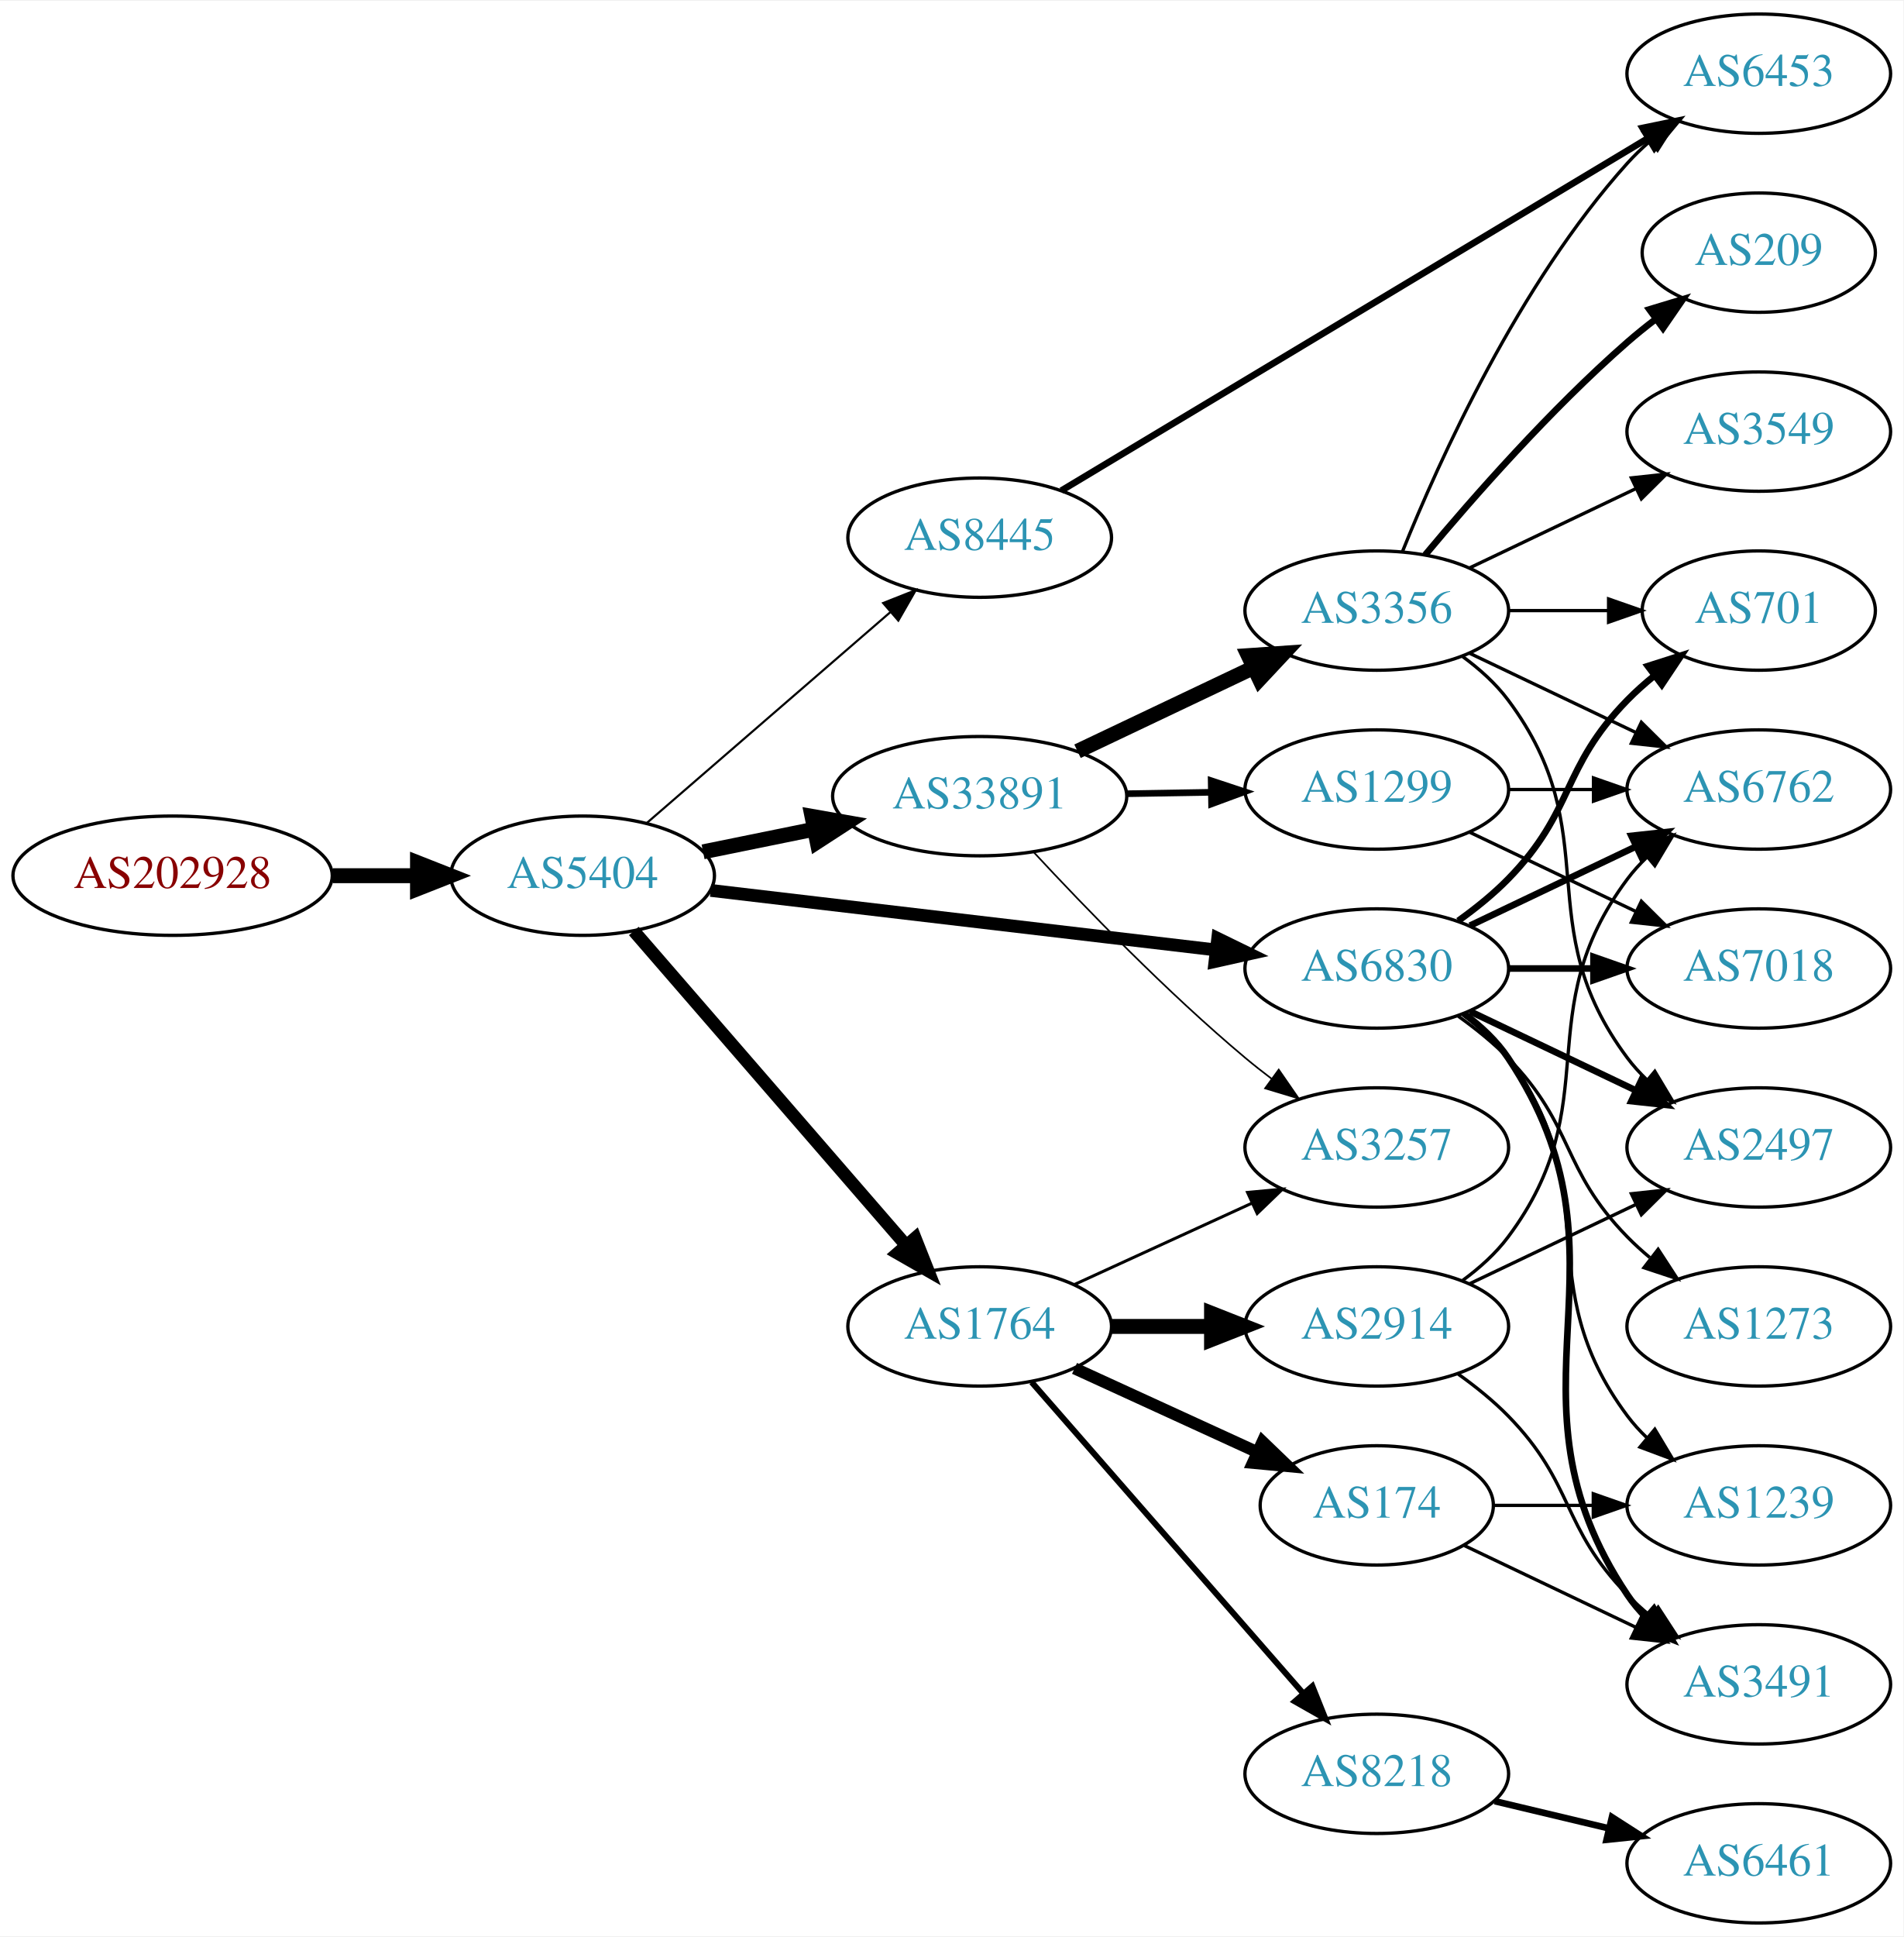
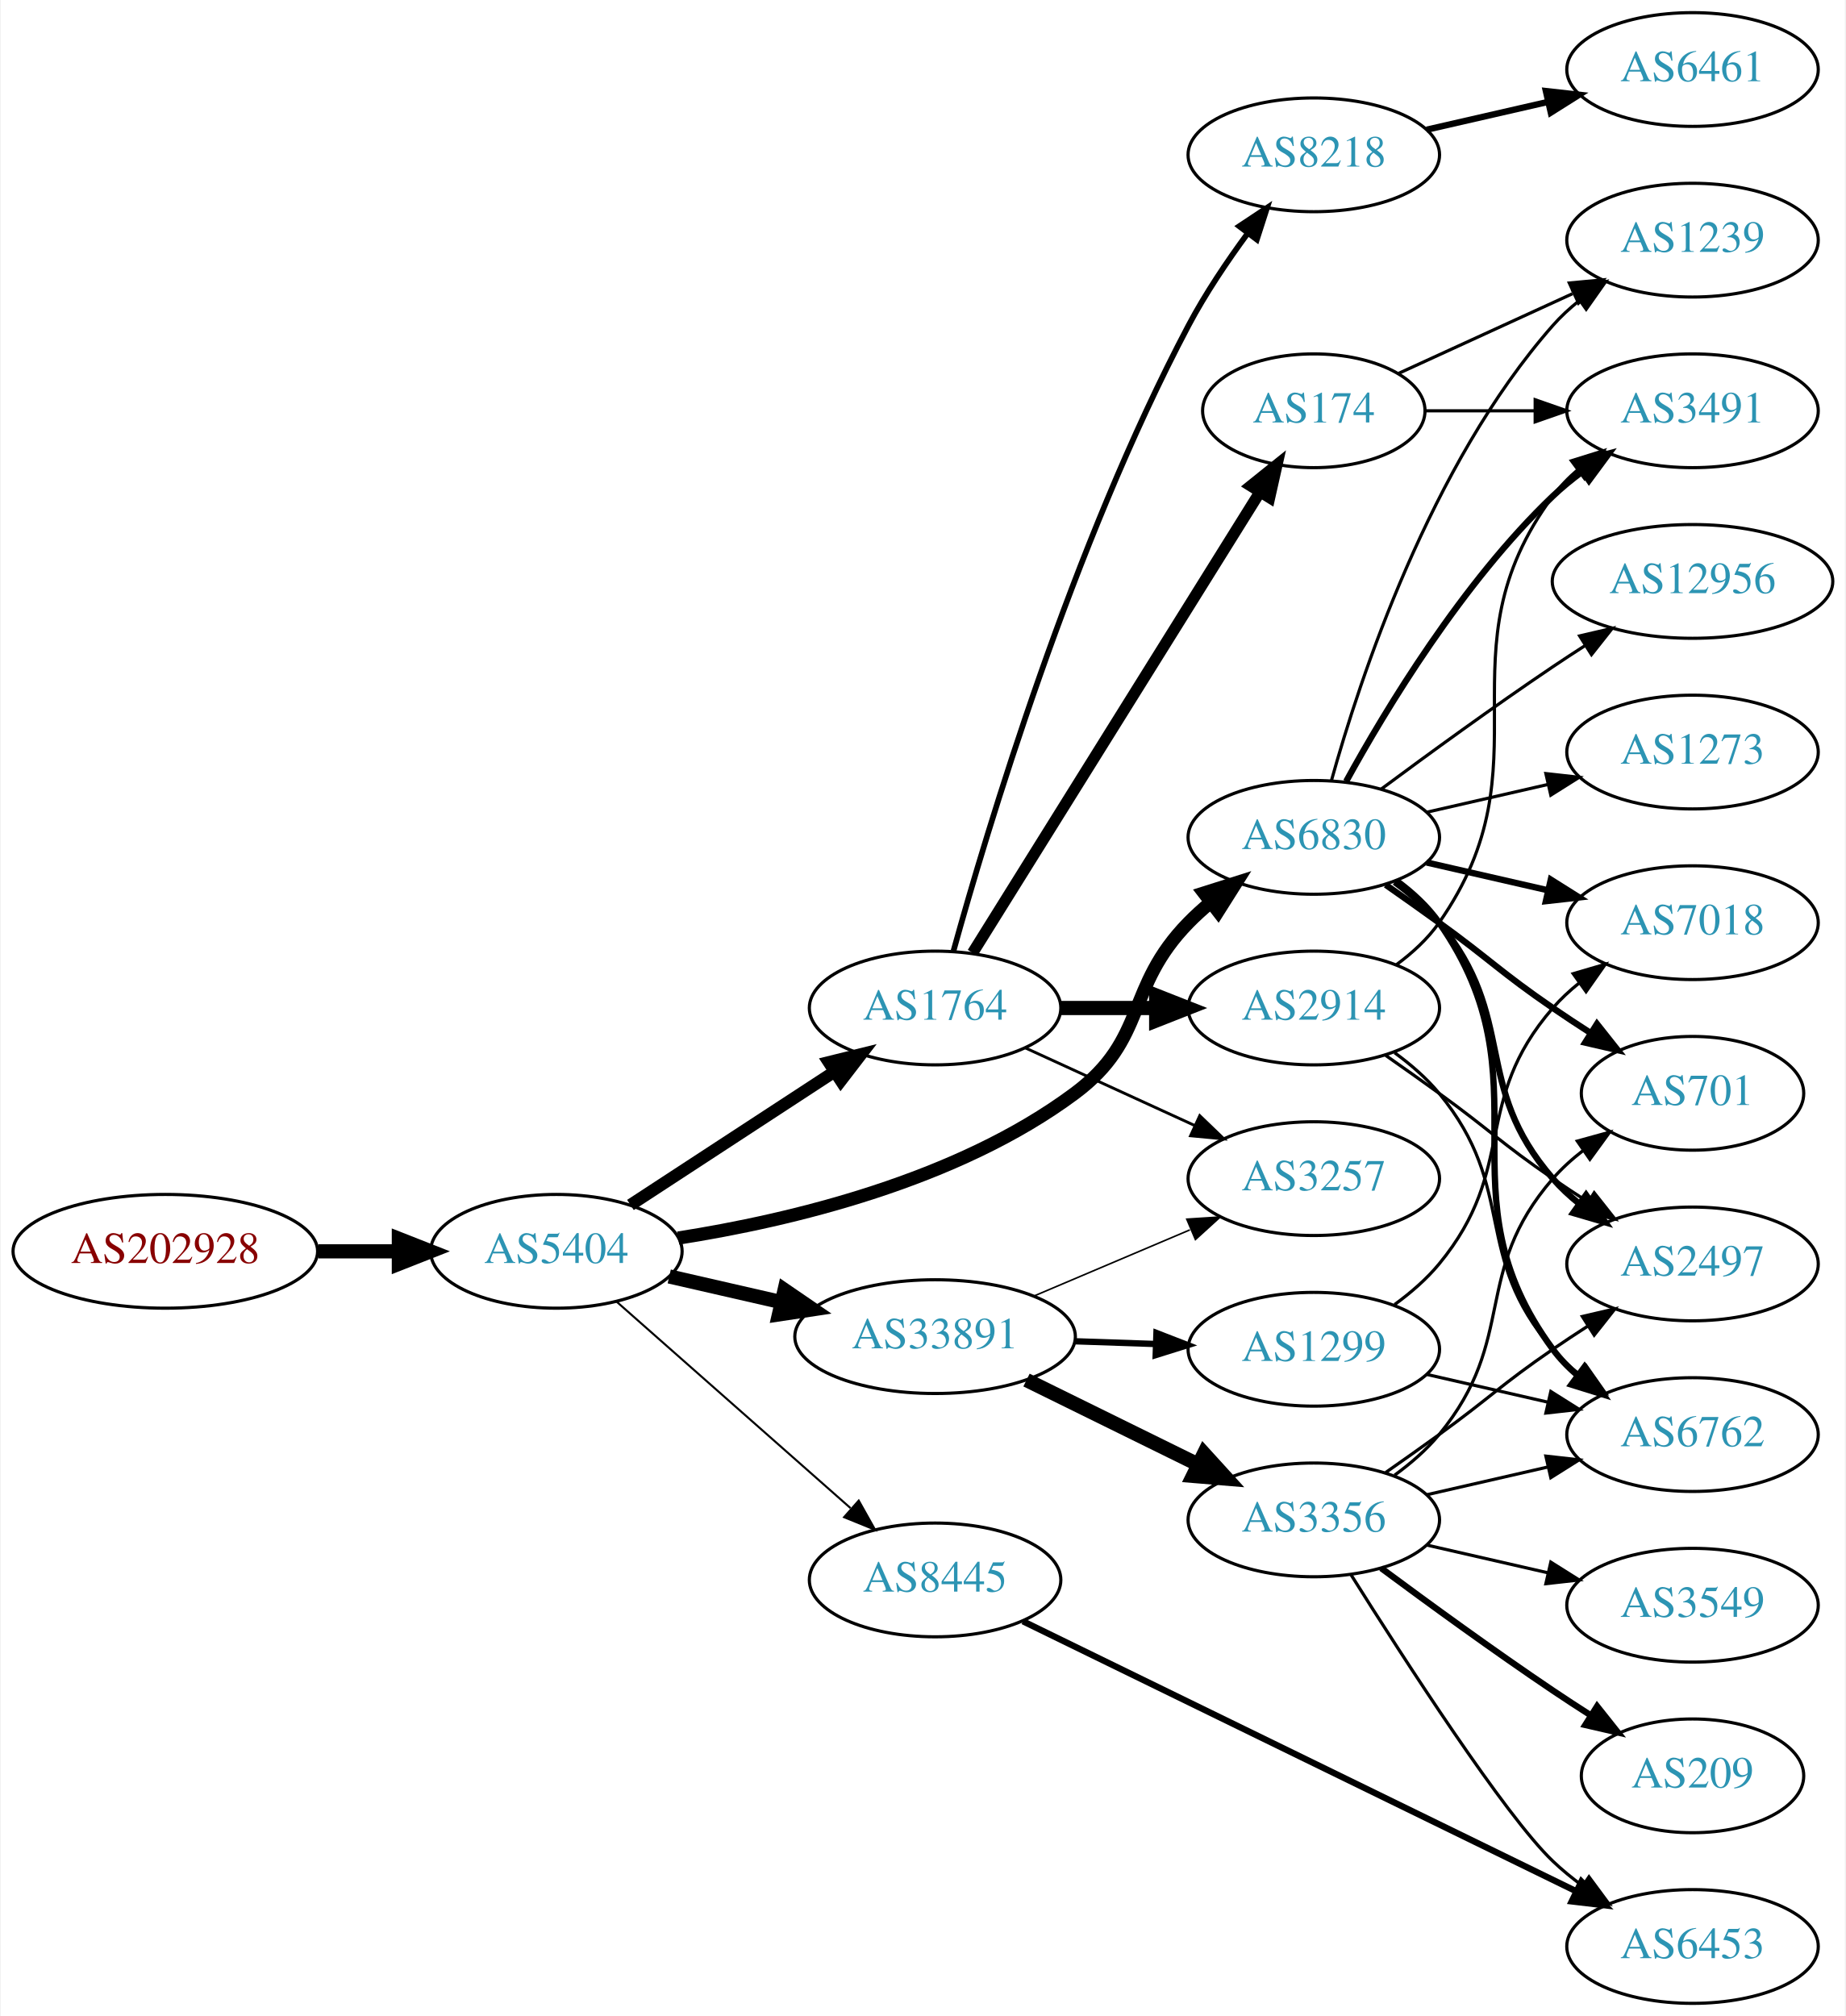
- <svg xmlns="http://www.w3.org/2000/svg" xmlns:xlink="http://www.w3.org/1999/xlink" width="574pt" height="584pt" viewBox="0.00 0.00 574.46 584.00">
-   <g id="graph0" class="graph" transform="scale(1 1) rotate(0) translate(4 580)">
-     <polygon fill="white" stroke="none" points="-4,4 -4,-580 570.463,-580 570.463,4 -4,4" />
+ <svg xmlns="http://www.w3.org/2000/svg" xmlns:xlink="http://www.w3.org/1999/xlink" width="584pt" height="638pt" viewBox="0.00 0.00 583.56 638.00">
+   <g id="graph0" class="graph" transform="scale(1 1) rotate(0) translate(4 634)">
+     <polygon fill="white" stroke="none" points="-4,4 -4,-634 579.562,-634 579.562,4 -4,4" />
    <g id="node1" class="node">
      <g id="a_node1">
        <a xlink:href="/asn/202928" xlink:title="AS202928 ~ z-ix.net [AT]">
-           <ellipse fill="#ffffff" stroke="black" cx="48.096" cy="-316" rx="48.192" ry="18" />
-           <text text-anchor="middle" x="48.096" y="-312.3" font-family="Times,serif" font-size="14.00" fill="#880000">AS202928</text>
+           <ellipse fill="#ffffff" stroke="black" cx="48.096" cy="-238" rx="48.192" ry="18" />
+           <text text-anchor="middle" x="48.096" y="-234.3" font-family="Times,serif" font-size="14.00" fill="#880000">AS202928</text>
        </a>
      </g>
    </g>
    <g id="node2" class="node">
      <g id="a_node2">
        <a xlink:href="/asn/5404" xlink:title="AS5404 ~ ASN conova communications GmbH [AT]">
-           <ellipse fill="#ffffff" stroke="black" cx="171.838" cy="-316" rx="39.794" ry="18" />
-           <text text-anchor="middle" x="171.838" y="-312.3" font-family="Times,serif" font-size="14.00" fill="#2c94b3">AS5404</text>
+           <ellipse fill="#ffffff" stroke="black" cx="171.838" cy="-238" rx="39.794" ry="18" />
+           <text text-anchor="middle" x="171.838" y="-234.3" font-family="Times,serif" font-size="14.00" fill="#2c94b3">AS5404</text>
        </a>
      </g>
    </g>
    <g id="edge1" class="edge">
-       <path fill="none" stroke="black" stroke-width="4.5" d="M96.513,-316C104.867,-316 113.577,-316 121.969,-316" />
-       <polygon fill="black" stroke="black" stroke-width="4.5" points="122.004,-319.938 132.004,-316 122.004,-312.063 122.004,-319.938" />
+       <path fill="none" stroke="black" stroke-width="4.5" d="M96.513,-238C104.867,-238 113.577,-238 121.969,-238" />
+       <polygon fill="black" stroke="black" stroke-width="4.5" points="122.004,-241.938 132.004,-238 122.004,-234.063 122.004,-241.938" />
    </g>
    <g id="node3" class="node">
      <g id="a_node3">
-         <a xlink:href="/asn/33891" xlink:title="AS33891 ~ CORE-BACKBONE GMBH GLOBAL NETWORK [DE]">
-           <ellipse fill="#ffffff" stroke="black" cx="291.681" cy="-340" rx="44.393" ry="18" />
-           <text text-anchor="middle" x="291.681" y="-336.3" font-family="Times,serif" font-size="14.00" fill="#2c94b3">AS33891</text>
+         <a xlink:href="/asn/1764" xlink:title="AS1764 ~ NEXTLAYER-AS [AT]">
+           <ellipse fill="#ffffff" stroke="black" cx="291.681" cy="-315" rx="39.794" ry="18" />
+           <text text-anchor="middle" x="291.681" y="-311.3" font-family="Times,serif" font-size="14.00" fill="#2c94b3">AS1764</text>
        </a>
      </g>
    </g>
    <g id="edge2" class="edge">
-       <path fill="none" stroke="black" stroke-width="4.5" d="M208.195,-323.201C218.68,-325.336 230.357,-327.714 241.549,-329.994" />
-       <polygon fill="black" stroke="black" stroke-width="4.5" points="241.058,-333.912 251.643,-332.049 242.63,-326.195 241.058,-333.912" />
+       <path fill="none" stroke="black" stroke-width="3.857" d="M195.281,-252.664C213.546,-264.599 239.523,-281.573 259.759,-294.795" />
+       <polygon fill="black" stroke="black" stroke-width="3.857" points="258.036,-297.85 268.321,-300.39 261.865,-291.99 258.036,-297.85" />
    </g>
    <g id="node4" class="node">
      <g id="a_node4">
-         <a xlink:href="/asn/6830" xlink:title="AS6830 ~ LGI-UPC [AT]">
-           <ellipse fill="#ffffff" stroke="black" cx="411.523" cy="-288" rx="39.794" ry="18" />
-           <text text-anchor="middle" x="411.523" y="-284.3" font-family="Times,serif" font-size="14.00" fill="#2c94b3">AS6830</text>
+         <a xlink:href="/asn/33891" xlink:title="AS33891 ~ CORE-BACKBONE GMBH GLOBAL NETWORK [DE]">
+           <ellipse fill="#ffffff" stroke="black" cx="291.681" cy="-211" rx="44.393" ry="18" />
+           <text text-anchor="middle" x="291.681" y="-207.3" font-family="Times,serif" font-size="14.00" fill="#2c94b3">AS33891</text>
        </a>
      </g>
    </g>
    <g id="edge3" class="edge">
-       <path fill="none" stroke="black" stroke-width="3.857" d="M210.5,-311.563C251.79,-306.699 318.122,-298.885 362.97,-293.602" />
-       <polygon fill="black" stroke="black" stroke-width="3.857" points="363.516,-297.062 373.037,-292.416 362.697,-290.11 363.516,-297.062" />
+       <path fill="none" stroke="black" stroke-width="4.5" d="M207.557,-230.045C218.696,-227.493 231.231,-224.621 243.124,-221.896" />
+       <polygon fill="black" stroke="black" stroke-width="4.5" points="244.05,-225.724 252.918,-219.652 242.291,-218.047 244.05,-225.724" />
    </g>
    <g id="node5" class="node">
      <g id="a_node5">
-         <a xlink:href="/asn/1764" xlink:title="AS1764 ~ NEXTLAYER-AS [AT]">
-           <ellipse fill="#ffffff" stroke="black" cx="291.681" cy="-180" rx="39.794" ry="18" />
-           <text text-anchor="middle" x="291.681" y="-176.3" font-family="Times,serif" font-size="14.00" fill="#2c94b3">AS1764</text>
+         <a xlink:href="/asn/8445" xlink:title="AS8445 ~ SALZBURG-AG-AS [AT]">
+           <ellipse fill="#ffffff" stroke="black" cx="291.681" cy="-134" rx="39.794" ry="18" />
+           <text text-anchor="middle" x="291.681" y="-130.3" font-family="Times,serif" font-size="14.00" fill="#2c94b3">AS8445</text>
        </a>
      </g>
    </g>
    <g id="edge4" class="edge">
-       <path fill="none" stroke="black" stroke-width="3.857" d="M187.288,-299.324C207.873,-275.567 245.772,-231.828 269.523,-204.418" />
-       <polygon fill="black" stroke="black" stroke-width="3.857" points="272.209,-206.662 276.113,-196.813 266.919,-202.078 272.209,-206.662" />
+       <path fill="none" stroke="black" stroke-width="0.643" d="M190.993,-221.978C210.773,-204.521 242.576,-176.454 264.93,-156.726" />
+       <polygon fill="black" stroke="black" stroke-width="0.643" points="267.517,-159.111 272.699,-149.87 262.885,-153.862 267.517,-159.111" />
    </g>
    <g id="node6" class="node">
      <g id="a_node6">
-         <a xlink:href="/asn/8445" xlink:title="AS8445 ~ SALZBURG-AG-AS [AT]">
-           <ellipse fill="#ffffff" stroke="black" cx="291.681" cy="-418" rx="39.794" ry="18" />
-           <text text-anchor="middle" x="291.681" y="-414.3" font-family="Times,serif" font-size="14.00" fill="#2c94b3">AS8445</text>
+         <a xlink:href="/asn/6830" xlink:title="AS6830 ~ LGI-UPC [AT]">
+           <ellipse fill="#ffffff" stroke="black" cx="411.523" cy="-369" rx="39.794" ry="18" />
+           <text text-anchor="middle" x="411.523" y="-365.3" font-family="Times,serif" font-size="14.00" fill="#2c94b3">AS6830</text>
        </a>
      </g>
    </g>
    <g id="edge5" class="edge">
-       <path fill="none" stroke="black" stroke-width="0.643" d="M191.251,-331.938C210.968,-349.004 242.415,-376.223 264.658,-395.476" />
-       <polygon fill="black" stroke="black" stroke-width="0.643" points="262.545,-398.276 272.397,-402.174 267.126,-392.983 262.545,-398.276" />
+       <path fill="none" stroke="black" stroke-width="4.179" d="M210.402,-242.192C245.723,-247.719 298.598,-260.234 335.877,-288 359.009,-305.23 351.704,-321.383 371.877,-342 373.969,-344.139 376.253,-346.218 378.63,-348.21" />
+       <polygon fill="black" stroke="black" stroke-width="4.179" points="376.777,-351.399 386.929,-354.611 381.243,-345.608 376.777,-351.399" />
    </g>
    <g id="node7" class="node">
      <g id="a_node7">
-         <a xlink:href="/asn/3356" xlink:title="AS3356 ~ Level 3 Parent, LLC [US]">
-           <ellipse fill="#ffffff" stroke="black" cx="411.523" cy="-396" rx="39.794" ry="18" />
-           <text text-anchor="middle" x="411.523" y="-392.3" font-family="Times,serif" font-size="14.00" fill="#2c94b3">AS3356</text>
+         <a xlink:href="/asn/8218" xlink:title="AS8218 ~ legacy Neotelecoms [FR]">
+           <ellipse fill="#ffffff" stroke="black" cx="411.523" cy="-585" rx="39.794" ry="18" />
+           <text text-anchor="middle" x="411.523" y="-581.3" font-family="Times,serif" font-size="14.00" fill="#2c94b3">AS8218</text>
        </a>
      </g>
    </g>
    <g id="edge6" class="edge">
-       <path fill="none" stroke="black" stroke-width="4.5" d="M321.207,-353.556C337.185,-361.149 357.268,-370.693 374.343,-378.807" />
-       <polygon fill="black" stroke="black" stroke-width="4.5" points="372.752,-382.41 383.474,-383.146 376.132,-375.297 372.752,-382.41" />
+       <path fill="none" stroke="black" stroke-width="1.8" d="M297.501,-333.046C308.028,-371.026 335.103,-461.438 371.877,-531 377.185,-541.041 384.13,-551.351 390.668,-560.235" />
+       <polygon fill="black" stroke="black" stroke-width="1.8" points="387.917,-562.401 396.743,-568.262 393.498,-558.176 387.917,-562.401" />
    </g>
    <g id="node8" class="node">
      <g id="a_node8">
-         <a xlink:href="/asn/3257" xlink:title="AS3257 ~ GTT [DE]">
-           <ellipse fill="#ffffff" stroke="black" cx="411.523" cy="-234" rx="39.794" ry="18" />
-           <text text-anchor="middle" x="411.523" y="-230.3" font-family="Times,serif" font-size="14.00" fill="#2c94b3">AS3257</text>
+         <a xlink:href="/asn/2914" xlink:title="AS2914 ~ NTT America, Inc. [US]">
+           <ellipse fill="#ffffff" stroke="black" cx="411.523" cy="-315" rx="39.794" ry="18" />
+           <text text-anchor="middle" x="411.523" y="-311.3" font-family="Times,serif" font-size="14.00" fill="#2c94b3">AS2914</text>
        </a>
      </g>
    </g>
    <g id="edge7" class="edge">
-       <path fill="none" stroke="black" stroke-width="0.5" d="M307.977,-323.106C323.383,-306.496 348.2,-280.821 371.877,-261 374.387,-258.898 377.056,-256.794 379.774,-254.74" />
-       <polygon fill="black" stroke="black" stroke-width="0.5" points="381.937,-257.495 387.959,-248.778 377.815,-251.837 381.937,-257.495" />
+       <path fill="none" stroke="black" stroke-width="4.5" d="M331.593,-315C341.146,-315 351.496,-315 361.459,-315" />
+       <polygon fill="black" stroke="black" stroke-width="4.5" points="361.651,-318.938 371.651,-315 361.651,-311.063 361.651,-318.938" />
    </g>
    <g id="node9" class="node">
      <g id="a_node9">
-         <a xlink:href="/asn/1299" xlink:title="AS1299 ~ Telia Carrier [EU]">
-           <ellipse fill="#ffffff" stroke="black" cx="411.523" cy="-342" rx="39.794" ry="18" />
-           <text text-anchor="middle" x="411.523" y="-338.3" font-family="Times,serif" font-size="14.00" fill="#2c94b3">AS1299</text>
+         <a xlink:href="/asn/174" xlink:title="AS174 ~ Cogent Communications [US]">
+           <ellipse fill="#ffffff" stroke="black" cx="411.523" cy="-504" rx="35.194" ry="18" />
+           <text text-anchor="middle" x="411.523" y="-500.3" font-family="Times,serif" font-size="14.00" fill="#2c94b3">AS174</text>
        </a>
      </g>
    </g>
    <g id="edge8" class="edge">
-       <path fill="none" stroke="black" stroke-width="2" d="M335.892,-340.733C344.204,-340.874 352.967,-341.023 361.449,-341.167" />
-       <polygon fill="black" stroke="black" stroke-width="2" points="361.55,-344.669 371.608,-341.34 361.669,-337.67 361.55,-344.669" />
+       <path fill="none" stroke="black" stroke-width="3.6" d="M303.556,-332.442C324.392,-365.859 370.031,-439.057 394.414,-478.163" />
+       <polygon fill="black" stroke="black" stroke-width="3.6" points="391.584,-480.239 399.844,-486.873 397.524,-476.536 391.584,-480.239" />
+     </g>
+     <g id="node10" class="node">
+       <g id="a_node10">
+         <a xlink:href="/asn/3257" xlink:title="AS3257 ~ GTT [DE]">
+           <ellipse fill="#ffffff" stroke="black" cx="411.523" cy="-261" rx="39.794" ry="18" />
+           <text text-anchor="middle" x="411.523" y="-257.3" font-family="Times,serif" font-size="14.00" fill="#2c94b3">AS3257</text>
+         </a>
+       </g>
+     </g>
+     <g id="edge9" class="edge">
+       <path fill="none" stroke="black" stroke-width="0.9" d="M320.309,-302.339C336.266,-295.027 356.537,-285.739 373.82,-277.819" />
+       <polygon fill="black" stroke="black" stroke-width="0.9" points="375.434,-280.929 383.067,-273.581 372.518,-274.565 375.434,-280.929" />
+     </g>
+     <g id="edge13" class="edge">
+       <path fill="none" stroke="black" stroke-width="0.5" d="M323.028,-223.876C338.05,-230.25 356.342,-238.011 372.309,-244.786" />
+       <polygon fill="black" stroke="black" stroke-width="0.5" points="371.328,-248.172 381.9,-248.856 374.062,-241.728 371.328,-248.172" />
+     </g>
+     <g id="node12" class="node">
+       <g id="a_node12">
+         <a xlink:href="/asn/3356" xlink:title="AS3356 ~ Level 3 Parent, LLC [US]">
+           <ellipse fill="#ffffff" stroke="black" cx="411.523" cy="-153" rx="39.794" ry="18" />
+           <text text-anchor="middle" x="411.523" y="-149.3" font-family="Times,serif" font-size="14.00" fill="#2c94b3">AS3356</text>
+         </a>
+       </g>
+     </g>
+     <g id="edge11" class="edge">
+       <path fill="none" stroke="black" stroke-width="4.5" d="M320.608,-197.255C336.802,-189.284 357.363,-179.164 374.735,-170.614" />
+       <polygon fill="black" stroke="black" stroke-width="4.5" points="376.777,-173.998 384.01,-166.049 373.299,-166.932 376.777,-173.998" />
    </g>
    <g id="node13" class="node">
      <g id="a_node13">
-         <a xlink:href="/asn/2497" xlink:title="AS2497 ~ Internet Initiative Japan Inc. [JP]">
-           <ellipse fill="#ffffff" stroke="black" cx="526.816" cy="-234" rx="39.794" ry="18" />
-           <text text-anchor="middle" x="526.816" y="-230.3" font-family="Times,serif" font-size="14.00" fill="#2c94b3">AS2497</text>
-         </a>
-       </g>
-     </g>
-     <g id="edge15" class="edge">
-       <path fill="none" stroke="black" stroke-width="2" d="M439.66,-275.066C454.654,-267.919 473.475,-258.948 489.698,-251.215" />
-       <polygon fill="black" stroke="black" stroke-width="2" points="491.38,-254.291 498.901,-246.829 488.368,-247.972 491.38,-254.291" />
+         <a xlink:href="/asn/1299" xlink:title="AS1299 ~ Telia Carrier [EU]">
+           <ellipse fill="#ffffff" stroke="black" cx="411.523" cy="-207" rx="39.794" ry="18" />
+           <text text-anchor="middle" x="411.523" y="-203.3" font-family="Times,serif" font-size="14.00" fill="#2c94b3">AS1299</text>
+         </a>
+       </g>
+     </g>
+     <g id="edge12" class="edge">
+       <path fill="none" stroke="black" stroke-width="2" d="M335.892,-209.533C344.204,-209.251 352.967,-208.954 361.449,-208.666" />
+       <polygon fill="black" stroke="black" stroke-width="2" points="361.732,-212.158 371.608,-208.321 361.495,-205.162 361.732,-212.158" />
+     </g>
+     <g id="node18" class="node">
+       <g id="a_node18">
+         <a xlink:href="/asn/6453" xlink:title="AS6453 ~ TATA COMMUNICATIONS (AMERICA) INC [US]">
+           <ellipse fill="#ffffff" stroke="black" cx="531.366" cy="-18" rx="39.794" ry="18" />
+           <text text-anchor="middle" x="531.366" y="-14.3" font-family="Times,serif" font-size="14.00" fill="#2c94b3">AS6453</text>
+         </a>
+       </g>
+     </g>
+     <g id="edge23" class="edge">
+       <path fill="none" stroke="black" stroke-width="2" d="M319.484,-120.919C362.394,-99.977 446.552,-58.904 494.563,-35.473" />
+       <polygon fill="black" stroke="black" stroke-width="2" points="496.208,-38.565 503.66,-31.033 493.138,-32.274 496.208,-38.565" />
    </g>
    <g id="node14" class="node">
      <g id="a_node14">
        <a xlink:href="/asn/6762" xlink:title="AS6762 ~ TELECOM ITALIA SPARKLE S.p.A. [IT]">
-           <ellipse fill="#ffffff" stroke="black" cx="526.816" cy="-342" rx="39.794" ry="18" />
-           <text text-anchor="middle" x="526.816" y="-338.3" font-family="Times,serif" font-size="14.00" fill="#2c94b3">AS6762</text>
-         </a>
-       </g>
-     </g>
-     <g id="edge19" class="edge">
-       <path fill="none" stroke="black" stroke-width="2" d="M439.66,-300.934C454.654,-308.081 473.475,-317.052 489.698,-324.785" />
-       <polygon fill="black" stroke="black" stroke-width="2" points="488.368,-328.028 498.901,-329.171 491.38,-321.709 488.368,-328.028" />
+           <ellipse fill="#ffffff" stroke="black" cx="531.366" cy="-180" rx="39.794" ry="18" />
+           <text text-anchor="middle" x="531.366" y="-176.3" font-family="Times,serif" font-size="14.00" fill="#2c94b3">AS6762</text>
+         </a>
+       </g>
+     </g>
+     <g id="edge27" class="edge">
+       <path fill="none" stroke="black" stroke-width="2" d="M437.682,-355.284C442.747,-351.545 447.602,-347.096 451.17,-342 486.783,-291.131 450.266,-256.941 487.17,-207 489.403,-203.977 492.086,-201.214 495.007,-198.707" />
+       <polygon fill="black" stroke="black" stroke-width="2" points="497.202,-201.437 503.15,-192.669 493.033,-195.814 497.202,-201.437" />
+     </g>
+     <g id="node16" class="node">
+       <g id="a_node16">
+         <a xlink:href="/asn/2497" xlink:title="AS2497 ~ Internet Initiative Japan Inc. [JP]">
+           <ellipse fill="#ffffff" stroke="black" cx="531.366" cy="-234" rx="39.794" ry="18" />
+           <text text-anchor="middle" x="531.366" y="-230.3" font-family="Times,serif" font-size="14.00" fill="#2c94b3">AS2497</text>
+         </a>
+       </g>
+     </g>
+     <g id="edge26" class="edge">
+       <path fill="none" stroke="black" stroke-width="2" d="M437.104,-354.844C442.198,-351.128 447.212,-346.799 451.17,-342 476.234,-311.606 461.336,-290.742 487.17,-261 489.634,-258.162 492.471,-255.523 495.489,-253.094" />
+       <polygon fill="black" stroke="black" stroke-width="2" points="497.676,-255.833 503.767,-247.164 493.599,-250.142 497.676,-255.833" />
+     </g>
+     <g id="node19" class="node">
+       <g id="a_node19">
+         <a xlink:href="/asn/701" xlink:title="AS701 ~ UUNET [US]">
+           <ellipse fill="#ffffff" stroke="black" cx="531.366" cy="-288" rx="35.194" ry="18" />
+           <text text-anchor="middle" x="531.366" y="-284.3" font-family="Times,serif" font-size="14.00" fill="#2c94b3">AS701</text>
+         </a>
+       </g>
+     </g>
+     <g id="edge28" class="edge">
+       <path fill="none" stroke="black" stroke-width="2" d="M434.28,-353.991C439.815,-350.121 445.733,-345.936 451.17,-342 467.369,-330.271 470.675,-326.311 487.17,-315 490.965,-312.398 495.001,-309.738 499.025,-307.151" />
+       <polygon fill="black" stroke="black" stroke-width="2" points="501.132,-309.96 507.713,-301.657 497.39,-304.044 501.132,-309.96" />
+     </g>
+     <g id="node20" class="node">
+       <g id="a_node20">
+         <a xlink:href="/asn/3491" xlink:title="AS3491 ~ PCCW Global, Inc. [US]">
+           <ellipse fill="#ffffff" stroke="black" cx="531.366" cy="-504" rx="39.794" ry="18" />
+           <text text-anchor="middle" x="531.366" y="-500.3" font-family="Times,serif" font-size="14.00" fill="#2c94b3">AS3491</text>
+         </a>
+       </g>
+     </g>
+     <g id="edge25" class="edge">
+       <path fill="none" stroke="black" stroke-width="2" d="M421.764,-386.713C434.31,-409.561 458.487,-449.611 487.17,-477 490.038,-479.739 493.227,-482.347 496.536,-484.785" />
+       <polygon fill="black" stroke="black" stroke-width="2" points="494.659,-487.742 504.895,-490.477 498.599,-481.956 494.659,-487.742" />
+     </g>
+     <g id="node21" class="node">
+       <g id="a_node21">
+         <a xlink:href="/asn/1239" xlink:title="AS1239 ~ Sprint [US]">
+           <ellipse fill="#ffffff" stroke="black" cx="531.366" cy="-558" rx="39.794" ry="18" />
+           <text text-anchor="middle" x="531.366" y="-554.3" font-family="Times,serif" font-size="14.00" fill="#2c94b3">AS1239</text>
+         </a>
+       </g>
+     </g>
+     <g id="edge24" class="edge">
+       <path fill="none" stroke="black" d="M417.096,-386.946C426.002,-418.995 448.286,-486.842 487.17,-531 489.653,-533.821 492.503,-536.449 495.529,-538.871" />
+       <polygon fill="black" stroke="black" points="493.646,-541.828 503.818,-544.791 497.714,-536.131 493.646,-541.828" />
+     </g>
+     <g id="node22" class="node">
+       <g id="a_node22">
+         <a xlink:href="/asn/7018" xlink:title="AS7018 ~ AT&amp;T Services, Inc. [US]">
+           <ellipse fill="#ffffff" stroke="black" cx="531.366" cy="-342" rx="39.794" ry="18" />
+           <text text-anchor="middle" x="531.366" y="-338.3" font-family="Times,serif" font-size="14.00" fill="#2c94b3">AS7018</text>
+         </a>
+       </g>
+     </g>
+     <g id="edge29" class="edge">
+       <path fill="none" stroke="black" stroke-width="2" d="M447.242,-361.045C459.242,-358.296 472.863,-355.175 485.556,-352.267" />
+       <polygon fill="black" stroke="black" stroke-width="2" points="486.522,-355.636 495.487,-349.991 484.958,-348.813 486.522,-355.636" />
+     </g>
+     <g id="node23" class="node">
+       <g id="a_node23">
+         <a xlink:href="/asn/12956" xlink:title="AS12956 ~ TELXIUS [ES]">
+           <ellipse fill="#ffffff" stroke="black" cx="531.366" cy="-450" rx="44.393" ry="18" />
+           <text text-anchor="middle" x="531.366" y="-446.3" font-family="Times,serif" font-size="14.00" fill="#2c94b3">AS12956</text>
+         </a>
+       </g>
+     </g>
+     <g id="edge30" class="edge">
+       <path fill="none" stroke="black" d="M432.853,-384.277C447.716,-395.304 468.46,-410.407 487.17,-423 490.46,-425.215 493.922,-427.482 497.397,-429.715" />
+       <polygon fill="black" stroke="black" points="495.644,-432.748 505.964,-435.148 499.393,-426.837 495.644,-432.748" />
+     </g>
+     <g id="node24" class="node">
+       <g id="a_node24">
+         <a xlink:href="/asn/1273" xlink:title="AS1273 ~ Vodafone Group PLC [EU]">
+           <ellipse fill="#ffffff" stroke="black" cx="531.366" cy="-396" rx="39.794" ry="18" />
+           <text text-anchor="middle" x="531.366" y="-392.3" font-family="Times,serif" font-size="14.00" fill="#2c94b3">AS1273</text>
+         </a>
+       </g>
+     </g>
+     <g id="edge31" class="edge">
+       <path fill="none" stroke="black" d="M447.242,-376.955C459.242,-379.704 472.863,-382.825 485.556,-385.733" />
+       <polygon fill="black" stroke="black" points="484.958,-389.187 495.487,-388.009 486.522,-382.364 484.958,-389.187" />
+     </g>
+     <g id="node11" class="node">
+       <g id="a_node11">
+         <a xlink:href="/asn/6461" xlink:title="AS6461 ~ Zayo Bandwidth [US]">
+           <ellipse fill="#ffffff" stroke="black" cx="531.366" cy="-612" rx="39.794" ry="18" />
+           <text text-anchor="middle" x="531.366" y="-608.3" font-family="Times,serif" font-size="14.00" fill="#2c94b3">AS6461</text>
+         </a>
+       </g>
+     </g>
+     <g id="edge10" class="edge">
+       <path fill="none" stroke="black" stroke-width="2" d="M447.242,-592.955C459.242,-595.704 472.863,-598.825 485.556,-601.733" />
+       <polygon fill="black" stroke="black" stroke-width="2" points="484.958,-605.187 495.487,-604.009 486.522,-598.364 484.958,-605.187" />
+     </g>
+     <g id="edge20" class="edge">
+       <path fill="none" stroke="black" d="M437.104,-300.844C442.198,-297.128 447.212,-292.799 451.17,-288 476.234,-257.606 461.336,-236.742 487.17,-207 489.634,-204.162 492.471,-201.523 495.489,-199.094" />
+       <polygon fill="black" stroke="black" points="497.676,-201.833 503.767,-193.164 493.599,-196.142 497.676,-201.833" />
+     </g>
+     <g id="edge21" class="edge">
+       <path fill="none" stroke="black" d="M434.28,-299.991C439.815,-296.121 445.733,-291.936 451.17,-288 467.369,-276.271 470.675,-272.311 487.17,-261 490.698,-258.581 494.435,-256.111 498.177,-253.698" />
+       <polygon fill="black" stroke="black" points="500.248,-256.528 506.817,-248.216 496.498,-250.618 500.248,-256.528" />
+     </g>
+     <g id="edge22" class="edge">
+       <path fill="none" stroke="black" d="M437.682,-328.716C442.747,-332.455 447.602,-336.904 451.17,-342 486.783,-392.869 450.266,-427.059 487.17,-477 489.403,-480.023 492.086,-482.786 495.007,-485.293" />
+       <polygon fill="black" stroke="black" points="493.033,-488.186 503.15,-491.331 497.202,-482.563 493.033,-488.186" />
+     </g>
+     <g id="edge35" class="edge">
+       <path fill="none" stroke="black" d="M446.925,-504C457.749,-504 469.916,-504 481.543,-504" />
+       <polygon fill="black" stroke="black" points="481.574,-507.5 491.574,-504 481.574,-500.5 481.574,-507.5" />
+     </g>
+     <g id="edge34" class="edge">
+       <path fill="none" stroke="black" d="M438.384,-515.851C454.505,-523.238 475.507,-532.862 493.372,-541.048" />
+       <polygon fill="black" stroke="black" points="492.375,-544.441 502.924,-545.425 495.291,-538.077 492.375,-544.441" />
+     </g>
+     <g id="edge14" class="edge">
+       <path fill="none" stroke="black" d="M447.242,-160.955C459.242,-163.704 472.863,-166.825 485.556,-169.733" />
+       <polygon fill="black" stroke="black" points="484.958,-173.187 495.487,-172.009 486.522,-166.364 484.958,-173.187" />
    </g>
    <g id="node15" class="node">
      <g id="a_node15">
-         <a xlink:href="/asn/701" xlink:title="AS701 ~ UUNET [US]">
-           <ellipse fill="#ffffff" stroke="black" cx="526.816" cy="-396" rx="35.194" ry="18" />
-           <text text-anchor="middle" x="526.816" y="-392.3" font-family="Times,serif" font-size="14.00" fill="#2c94b3">AS701</text>
-         </a>
-       </g>
-     </g>
-     <g id="edge17" class="edge">
-       <path fill="none" stroke="black" stroke-width="2" d="M436.117,-302.389C441.373,-306.148 446.705,-310.437 451.17,-315 471.342,-335.617 466.997,-348.383 487.17,-369 489.649,-371.534 492.395,-373.983 495.248,-376.304" />
-       <polygon fill="black" stroke="black" stroke-width="2" points="493.339,-379.248 503.433,-382.468 497.55,-373.657 493.339,-379.248" />
-     </g>
-     <g id="node16" class="node">
-       <g id="a_node16">
-         <a xlink:href="/asn/3491" xlink:title="AS3491 ~ PCCW Global, Inc. [US]">
-           <ellipse fill="#ffffff" stroke="black" cx="526.816" cy="-72" rx="39.794" ry="18" />
-           <text text-anchor="middle" x="526.816" y="-68.3" font-family="Times,serif" font-size="14.00" fill="#2c94b3">AS3491</text>
-         </a>
-       </g>
+         <a xlink:href="/asn/209" xlink:title="AS209 ~ CenturyLink Communications, LLC [US]">
+           <ellipse fill="#ffffff" stroke="black" cx="531.366" cy="-72" rx="35.194" ry="18" />
+           <text text-anchor="middle" x="531.366" y="-68.3" font-family="Times,serif" font-size="14.00" fill="#2c94b3">AS209</text>
+         </a>
+       </g>
+     </g>
+     <g id="edge15" class="edge">
+       <path fill="none" stroke="black" stroke-width="2" d="M432.853,-137.723C447.716,-126.696 468.46,-111.593 487.17,-99 490.987,-96.43 495.037,-93.79 499.067,-91.214" />
+       <polygon fill="black" stroke="black" stroke-width="2" points="501.171,-94.025 507.761,-85.729 497.436,-88.105 501.171,-94.025" />
    </g>
    <g id="edge16" class="edge">
-       <path fill="none" stroke="black" stroke-width="2" d="M437.842,-274.393C442.898,-270.649 447.71,-266.169 451.17,-261 492.194,-199.706 446.145,-160.294 487.17,-99 488.791,-96.577 490.71,-94.305 492.812,-92.19" />
-       <polygon fill="black" stroke="black" stroke-width="2" points="495.179,-94.771 500.497,-85.607 490.625,-89.454 495.179,-94.771" />
+       <path fill="none" stroke="black" d="M434.28,-168.009C439.815,-171.879 445.733,-176.064 451.17,-180 467.369,-191.729 470.675,-195.689 487.17,-207 490.698,-209.419 494.435,-211.889 498.177,-214.302" />
+       <polygon fill="black" stroke="black" points="496.498,-217.382 506.817,-219.784 500.248,-211.472 496.498,-217.382" />
    </g>
    <g id="node17" class="node">
      <g id="a_node17">
-         <a xlink:href="/asn/7018" xlink:title="AS7018 ~ AT&amp;T Services, Inc. [US]">
-           <ellipse fill="#ffffff" stroke="black" cx="526.816" cy="-288" rx="39.794" ry="18" />
-           <text text-anchor="middle" x="526.816" y="-284.3" font-family="Times,serif" font-size="14.00" fill="#2c94b3">AS7018</text>
-         </a>
-       </g>
+         <a xlink:href="/asn/3549" xlink:title="AS3549 ~ Level 3 Parent, LLC [US]">
+           <ellipse fill="#ffffff" stroke="black" cx="531.366" cy="-126" rx="39.794" ry="18" />
+           <text text-anchor="middle" x="531.366" y="-122.3" font-family="Times,serif" font-size="14.00" fill="#2c94b3">AS3549</text>
+         </a>
+       </g>
+     </g>
+     <g id="edge17" class="edge">
+       <path fill="none" stroke="black" d="M447.242,-145.045C459.242,-142.296 472.863,-139.175 485.556,-136.267" />
+       <polygon fill="black" stroke="black" points="486.522,-139.636 495.487,-133.991 484.958,-132.813 486.522,-139.636" />
    </g>
    <g id="edge18" class="edge">
-       <path fill="none" stroke="black" stroke-width="2" d="M451.195,-288C459.398,-288 468.162,-288 476.694,-288" />
-       <polygon fill="black" stroke="black" stroke-width="2" points="476.934,-291.5 486.934,-288 476.933,-284.5 476.934,-291.5" />
-     </g>
-     <g id="node18" class="node">
-       <g id="a_node18">
-         <a xlink:href="/asn/1239" xlink:title="AS1239 ~ Sprint [US]">
-           <ellipse fill="#ffffff" stroke="black" cx="526.816" cy="-126" rx="39.794" ry="18" />
-           <text text-anchor="middle" x="526.816" y="-122.3" font-family="Times,serif" font-size="14.00" fill="#2c94b3">AS1239</text>
-         </a>
-       </g>
-     </g>
-     <g id="edge20" class="edge">
-       <path fill="none" stroke="black" d="M437.454,-274.118C442.53,-270.389 447.448,-265.984 451.17,-261 481.441,-220.458 456.898,-193.542 487.17,-153 488.914,-150.664 490.921,-148.455 493.085,-146.383" />
-       <polygon fill="black" stroke="black" points="495.444,-148.973 500.885,-139.882 490.963,-143.595 495.444,-148.973" />
-     </g>
-     <g id="node19" class="node">
-       <g id="a_node19">
-         <a xlink:href="/asn/1273" xlink:title="AS1273 ~ Vodafone Group PLC [EU]">
-           <ellipse fill="#ffffff" stroke="black" cx="526.816" cy="-180" rx="39.794" ry="18" />
-           <text text-anchor="middle" x="526.816" y="-176.3" font-family="Times,serif" font-size="14.00" fill="#2c94b3">AS1273</text>
-         </a>
-       </g>
-     </g>
-     <g id="edge21" class="edge">
-       <path fill="none" stroke="black" d="M436.117,-273.611C441.373,-269.852 446.705,-265.563 451.17,-261 471.342,-240.383 466.997,-227.617 487.17,-207 489.262,-204.861 491.546,-202.782 493.922,-200.79" />
-       <polygon fill="black" stroke="black" points="496.441,-203.268 502.222,-194.389 492.166,-197.725 496.441,-203.268" />
-     </g>
-     <g id="edge27" class="edge">
-       <path fill="none" stroke="black" stroke-width="0.9" d="M320.309,-192.661C336.266,-199.973 356.537,-209.261 373.82,-217.181" />
-       <polygon fill="black" stroke="black" stroke-width="0.9" points="372.518,-220.435 383.067,-221.419 375.434,-214.071 372.518,-220.435" />
-     </g>
-     <g id="node20" class="node">
-       <g id="a_node20">
-         <a xlink:href="/asn/8218" xlink:title="AS8218 ~ legacy Neotelecoms [FR]">
-           <ellipse fill="#ffffff" stroke="black" cx="411.523" cy="-45" rx="39.794" ry="18" />
-           <text text-anchor="middle" x="411.523" y="-41.3" font-family="Times,serif" font-size="14.00" fill="#2c94b3">AS8218</text>
-         </a>
-       </g>
-     </g>
-     <g id="edge24" class="edge">
-       <path fill="none" stroke="black" stroke-width="1.8" d="M307.367,-163.175C327.944,-139.603 365.481,-96.6 389.154,-69.48" />
-       <polygon fill="black" stroke="black" stroke-width="1.8" points="392.082,-71.448 396.022,-61.613 386.809,-66.845 392.082,-71.448" />
-     </g>
-     <g id="node21" class="node">
-       <g id="a_node21">
-         <a xlink:href="/asn/174" xlink:title="AS174 ~ Cogent Communications [US]">
-           <ellipse fill="#ffffff" stroke="black" cx="411.523" cy="-126" rx="35.194" ry="18" />
-           <text text-anchor="middle" x="411.523" y="-122.3" font-family="Times,serif" font-size="14.00" fill="#2c94b3">AS174</text>
-         </a>
-       </g>
-     </g>
-     <g id="edge25" class="edge">
-       <path fill="none" stroke="black" stroke-width="3.6" d="M320.309,-167.339C336.726,-159.817 357.707,-150.202 375.304,-142.139" />
-       <polygon fill="black" stroke="black" stroke-width="3.6" points="377.048,-145.189 384.681,-137.842 374.132,-138.826 377.048,-145.189" />
-     </g>
-     <g id="node22" class="node">
-       <g id="a_node22">
-         <a xlink:href="/asn/2914" xlink:title="AS2914 ~ NTT America, Inc. [US]">
-           <ellipse fill="#ffffff" stroke="black" cx="411.523" cy="-180" rx="39.794" ry="18" />
-           <text text-anchor="middle" x="411.523" y="-176.3" font-family="Times,serif" font-size="14.00" fill="#2c94b3">AS2914</text>
-         </a>
-       </g>
-     </g>
-     <g id="edge26" class="edge">
-       <path fill="none" stroke="black" stroke-width="4.5" d="M331.593,-180C341.146,-180 351.496,-180 361.459,-180" />
-       <polygon fill="black" stroke="black" stroke-width="4.5" points="361.651,-183.938 371.651,-180 361.651,-176.063 361.651,-183.938" />
-     </g>
-     <g id="node10" class="node">
-       <g id="a_node10">
-         <a xlink:href="/asn/6453" xlink:title="AS6453 ~ TATA COMMUNICATIONS (AMERICA) INC [US]">
-           <ellipse fill="#ffffff" stroke="black" cx="526.816" cy="-558" rx="39.794" ry="18" />
-           <text text-anchor="middle" x="526.816" y="-554.3" font-family="Times,serif" font-size="14.00" fill="#2c94b3">AS6453</text>
-         </a>
-       </g>
+       <path fill="none" stroke="black" d="M423.317,-135.613C440.076,-108.939 472.004,-59.482 487.17,-45 490.038,-42.261 493.227,-39.653 496.536,-37.215" />
+       <polygon fill="black" stroke="black" points="498.599,-40.044 504.895,-31.523 494.659,-34.258 498.599,-40.044" />
+     </g>
+     <g id="edge19" class="edge">
+       <path fill="none" stroke="black" d="M437.104,-167.156C442.198,-170.872 447.212,-175.201 451.17,-180 476.234,-210.394 461.336,-231.258 487.17,-261 489.975,-264.23 493.263,-267.203 496.75,-269.902" />
+       <polygon fill="black" stroke="black" points="494.902,-272.879 505.117,-275.69 498.885,-267.122 494.902,-272.879" />
+     </g>
+     <g id="edge33" class="edge">
+       <path fill="none" stroke="black" d="M447.242,-199.045C459.242,-196.296 472.863,-193.175 485.556,-190.267" />
+       <polygon fill="black" stroke="black" points="486.522,-193.636 495.487,-187.991 484.958,-186.813 486.522,-193.636" />
    </g>
    <g id="edge32" class="edge">
-       <path fill="none" stroke="black" stroke-width="2" d="M316.318,-432.194C358.296,-457.403 445.902,-510.011 493.446,-538.561" />
-       <polygon fill="black" stroke="black" stroke-width="2" points="491.741,-541.62 502.116,-543.768 495.345,-535.619 491.741,-541.62" />
-     </g>
-     <g id="edge9" class="edge">
-       <path fill="none" stroke="black" d="M419.271,-413.787C430.322,-441.243 454.375,-494.578 487.17,-531 489.172,-533.224 491.391,-535.363 493.723,-537.397" />
-       <polygon fill="black" stroke="black" points="491.921,-540.433 501.942,-543.873 496.254,-534.935 491.921,-540.433" />
-     </g>
-     <g id="node11" class="node">
-       <g id="a_node11">
-         <a xlink:href="/asn/3549" xlink:title="AS3549 ~ Level 3 Parent, LLC [US]">
-           <ellipse fill="#ffffff" stroke="black" cx="526.816" cy="-450" rx="39.794" ry="18" />
-           <text text-anchor="middle" x="526.816" y="-446.3" font-family="Times,serif" font-size="14.00" fill="#2c94b3">AS3549</text>
-         </a>
-       </g>
-     </g>
-     <g id="edge10" class="edge">
-       <path fill="none" stroke="black" d="M439.66,-408.934C454.654,-416.081 473.475,-425.052 489.698,-432.785" />
-       <polygon fill="black" stroke="black" points="488.368,-436.028 498.901,-437.171 491.38,-429.709 488.368,-436.028" />
-     </g>
-     <g id="node12" class="node">
-       <g id="a_node12">
-         <a xlink:href="/asn/209" xlink:title="AS209 ~ CenturyLink Communications, LLC [US]">
-           <ellipse fill="#ffffff" stroke="black" cx="526.816" cy="-504" rx="35.194" ry="18" />
-           <text text-anchor="middle" x="526.816" y="-500.3" font-family="Times,serif" font-size="14.00" fill="#2c94b3">AS209</text>
-         </a>
-       </g>
-     </g>
-     <g id="edge11" class="edge">
-       <path fill="none" stroke="black" stroke-width="2" d="M426.153,-412.817C440.436,-429.929 463.982,-456.745 487.17,-477 489.839,-479.332 492.712,-481.648 495.642,-483.886" />
-       <polygon fill="black" stroke="black" stroke-width="2" points="493.793,-486.87 503.934,-489.939 497.92,-481.216 493.793,-486.87" />
-     </g>
-     <g id="edge12" class="edge">
-       <path fill="none" stroke="black" d="M437.454,-382.118C442.53,-378.389 447.448,-373.984 451.17,-369 481.441,-328.458 456.898,-301.542 487.17,-261 488.914,-258.664 490.921,-256.455 493.085,-254.383" />
-       <polygon fill="black" stroke="black" points="495.444,-256.973 500.885,-247.882 490.963,-251.595 495.444,-256.973" />
-     </g>
-     <g id="edge13" class="edge">
-       <path fill="none" stroke="black" d="M439.66,-383.066C454.654,-375.919 473.475,-366.948 489.698,-359.215" />
-       <polygon fill="black" stroke="black" points="491.38,-362.291 498.901,-354.829 488.368,-355.972 491.38,-362.291" />
-     </g>
-     <g id="edge14" class="edge">
-       <path fill="none" stroke="black" d="M451.195,-396C460.901,-396 471.391,-396 481.354,-396" />
-       <polygon fill="black" stroke="black" points="481.491,-399.5 491.491,-396 481.49,-392.5 481.491,-399.5" />
-     </g>
-     <g id="edge23" class="edge">
-       <path fill="none" stroke="black" d="M451.195,-342C459.398,-342 468.162,-342 476.694,-342" />
-       <polygon fill="black" stroke="black" points="476.934,-345.5 486.934,-342 476.933,-338.5 476.934,-345.5" />
-     </g>
-     <g id="edge22" class="edge">
-       <path fill="none" stroke="black" d="M439.66,-329.066C454.654,-321.919 473.475,-312.948 489.698,-305.215" />
-       <polygon fill="black" stroke="black" points="491.38,-308.291 498.901,-300.829 488.368,-301.972 491.38,-308.291" />
-     </g>
-     <g id="node23" class="node">
-       <g id="a_node23">
-         <a xlink:href="/asn/6461" xlink:title="AS6461 ~ Zayo Bandwidth [US]">
-           <ellipse fill="#ffffff" stroke="black" cx="526.816" cy="-18" rx="39.794" ry="18" />
-           <text text-anchor="middle" x="526.816" y="-14.3" font-family="Times,serif" font-size="14.00" fill="#2c94b3">AS6461</text>
-         </a>
-       </g>
-     </g>
-     <g id="edge28" class="edge">
-       <path fill="none" stroke="black" stroke-width="2" d="M447.13,-36.752C458.002,-34.162 470.156,-31.265 481.598,-28.538" />
-       <polygon fill="black" stroke="black" stroke-width="2" points="482.505,-31.92 491.421,-26.197 480.882,-25.111 482.505,-31.92" />
-     </g>
-     <g id="edge33" class="edge">
-       <path fill="none" stroke="black" d="M437.948,-113.881C453.251,-106.587 472.974,-97.186 489.856,-89.14" />
-       <polygon fill="black" stroke="black" points="491.375,-92.293 498.896,-84.831 488.363,-85.974 491.375,-92.293" />
-     </g>
-     <g id="edge34" class="edge">
-       <path fill="none" stroke="black" d="M446.822,-126C456.199,-126 466.55,-126 476.584,-126" />
-       <polygon fill="black" stroke="black" points="476.873,-129.5 486.873,-126 476.873,-122.5 476.873,-129.5" />
-     </g>
-     <g id="edge30" class="edge">
-       <path fill="none" stroke="black" d="M439.66,-192.934C454.654,-200.081 473.475,-209.052 489.698,-216.785" />
-       <polygon fill="black" stroke="black" points="488.368,-220.028 498.901,-221.171 491.38,-213.709 488.368,-220.028" />
-     </g>
-     <g id="edge29" class="edge">
-       <path fill="none" stroke="black" d="M437.454,-193.882C442.53,-197.611 447.448,-202.016 451.17,-207 481.441,-247.542 456.898,-274.458 487.17,-315 488.914,-317.336 490.921,-319.545 493.085,-321.617" />
-       <polygon fill="black" stroke="black" points="490.963,-324.405 500.885,-328.118 495.444,-319.027 490.963,-324.405" />
-     </g>
-     <g id="edge31" class="edge">
-       <path fill="none" stroke="black" d="M436.117,-165.611C441.373,-161.852 446.705,-157.563 451.17,-153 471.342,-132.383 466.997,-119.617 487.17,-99 489.262,-96.861 491.546,-94.782 493.922,-92.79" />
-       <polygon fill="black" stroke="black" points="496.441,-95.268 502.222,-86.389 492.166,-89.725 496.441,-95.268" />
+       <path fill="none" stroke="black" d="M437.104,-221.156C442.198,-224.872 447.212,-229.201 451.17,-234 476.234,-264.394 461.336,-285.258 487.17,-315 489.634,-317.838 492.471,-320.477 495.489,-322.906" />
+       <polygon fill="black" stroke="black" points="493.599,-325.858 503.767,-328.836 497.676,-320.167 493.599,-325.858" />
    </g>
  </g>
</svg>
